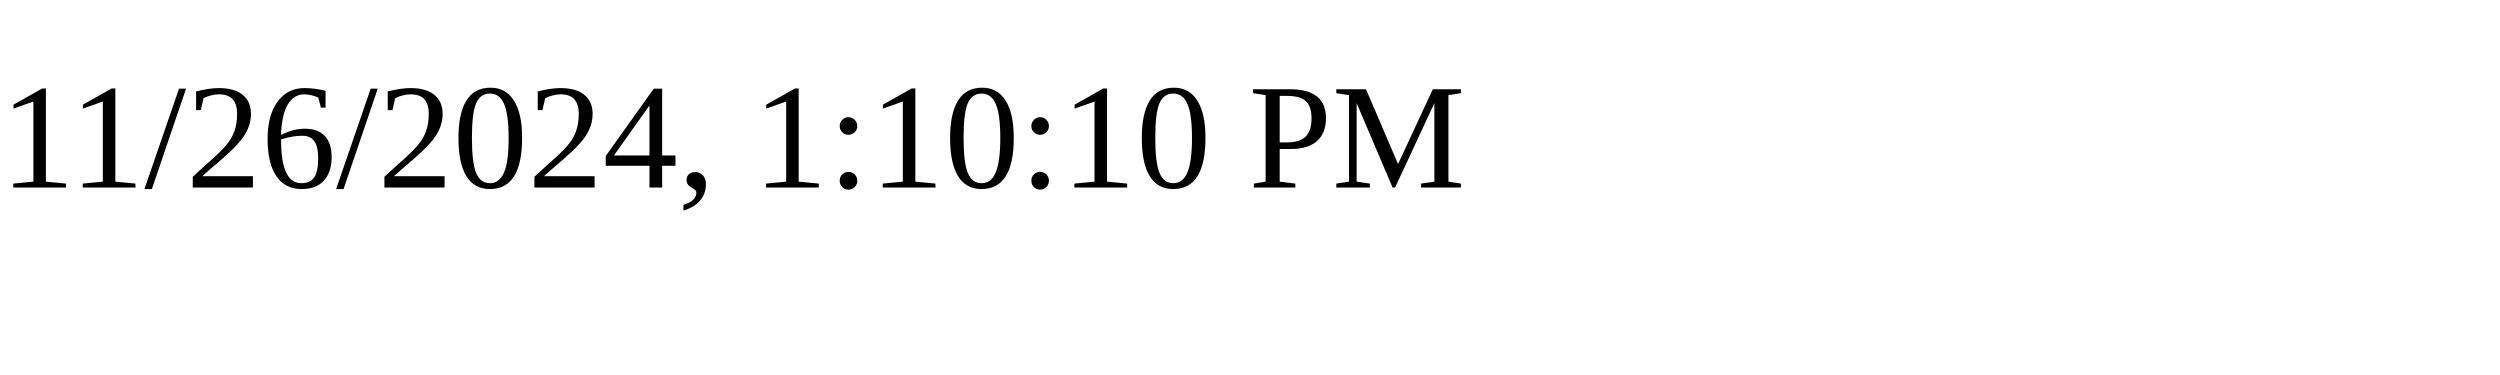
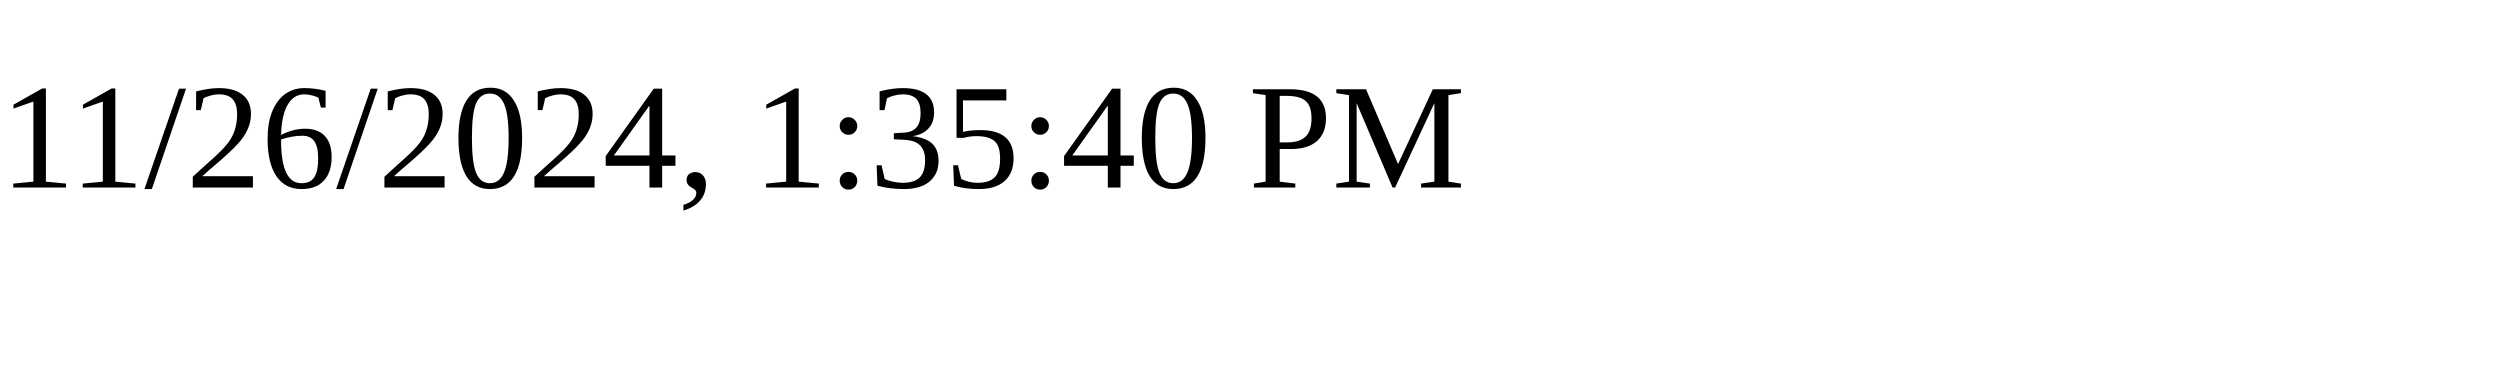
<svg xmlns="http://www.w3.org/2000/svg" height="30" width="200">
-   <text x="0" y="15">11/26/2024, 1:10:10 PM</text>
+   <text x="0" y="15">11/26/2024, 1:35:40 PM</text>
</svg>
